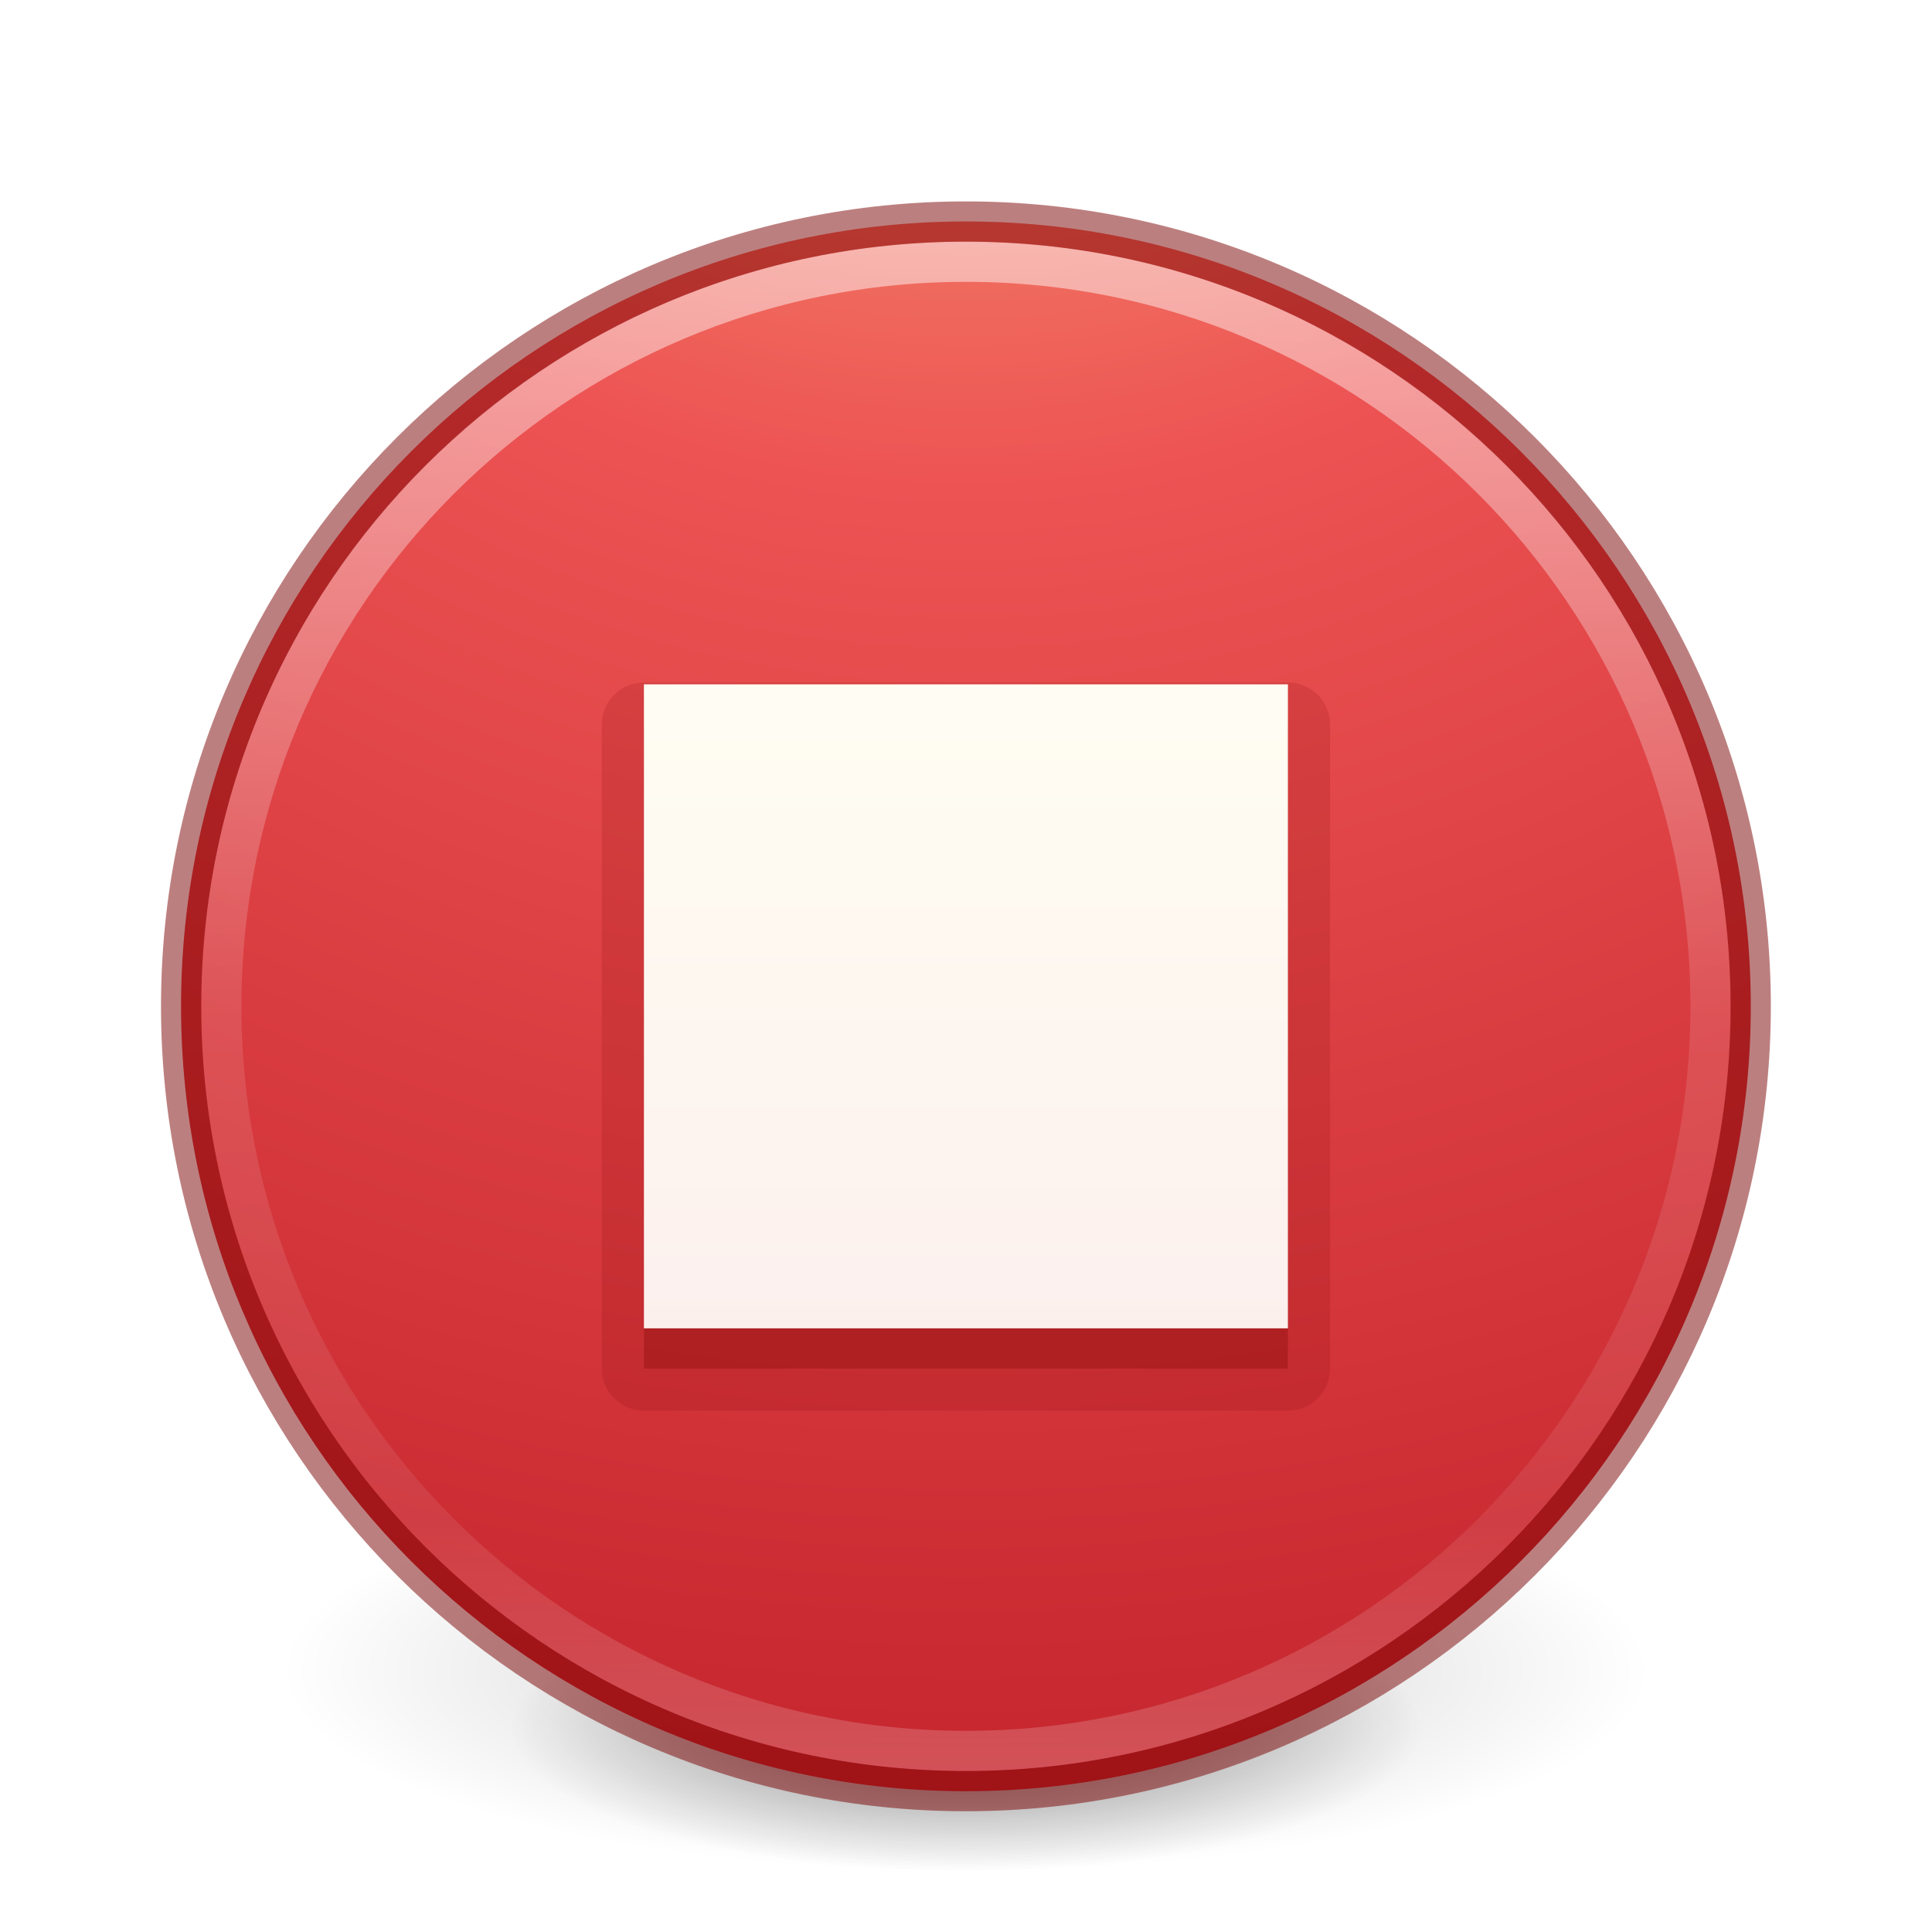
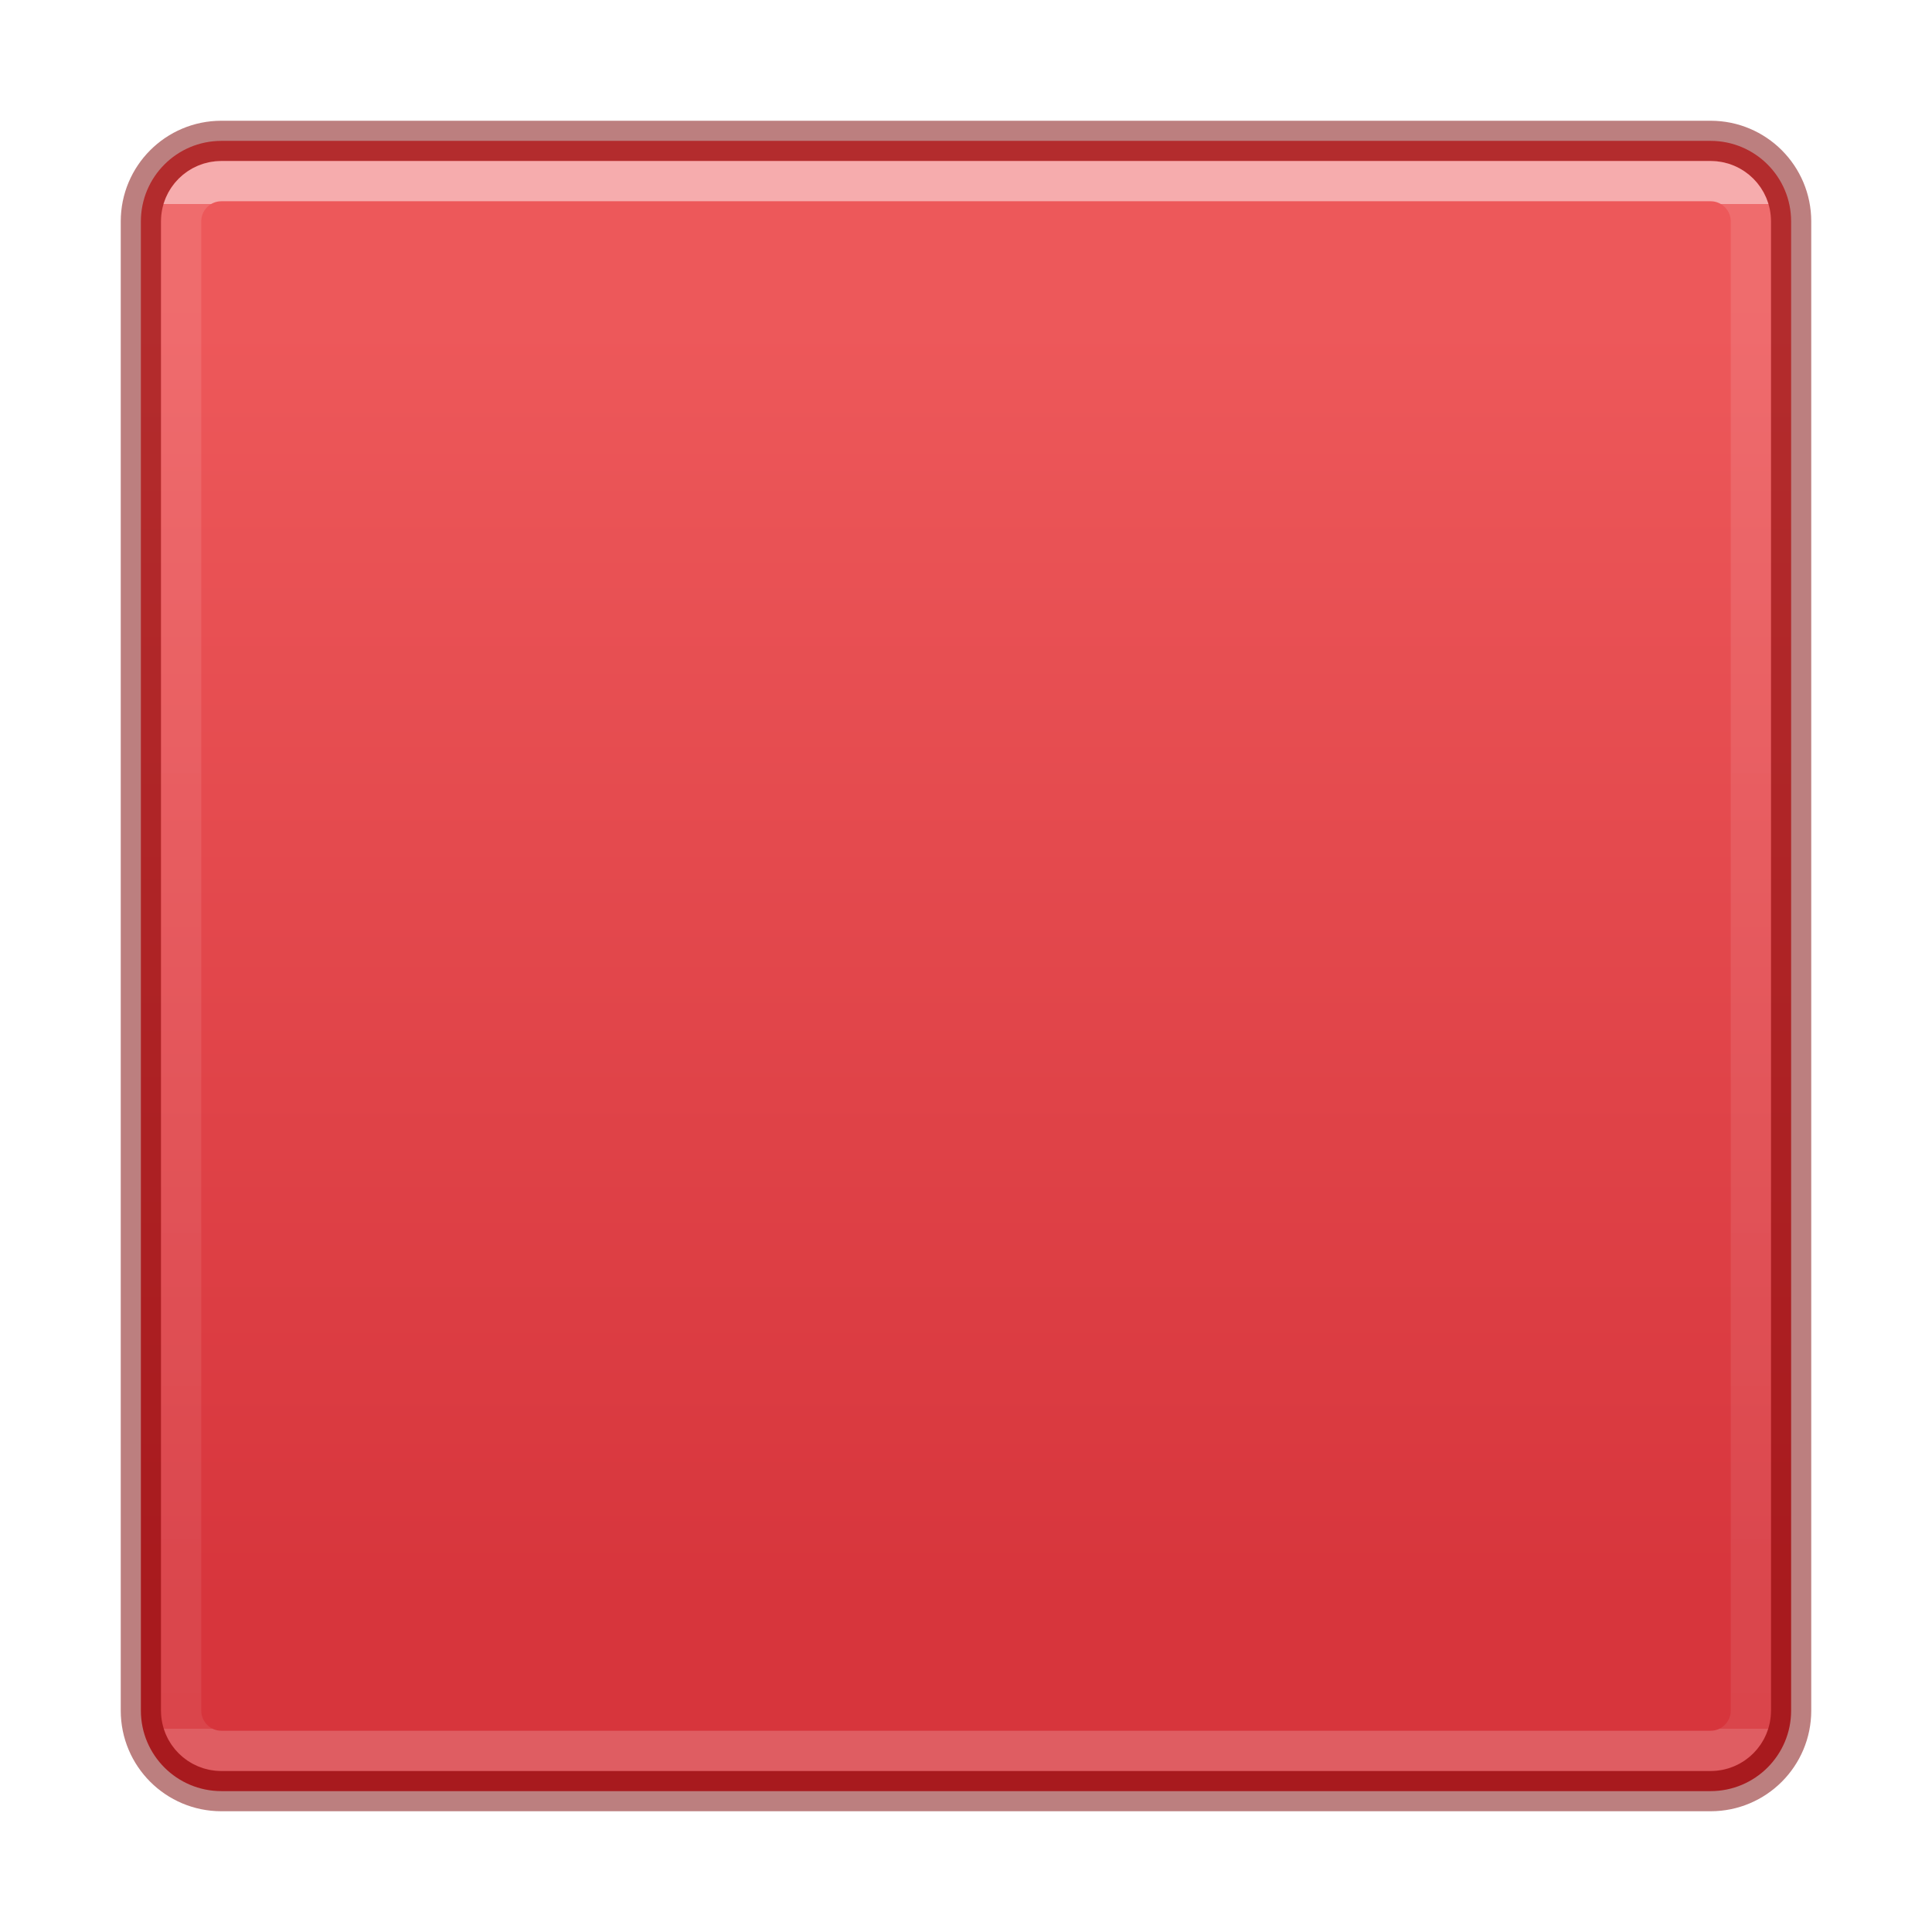
<svg xmlns="http://www.w3.org/2000/svg" xmlns:xlink="http://www.w3.org/1999/xlink" id="svg3468" height="48" width="48" version="1.1">
  <defs id="defs3470">
-     <linearGradient id="linearGradient4340">
-       <stop id="stop4342" style="stop-color:#f8b17e;stop-opacity:1" offset="0" />
-       <stop id="stop4344" style="stop-color:#ed5353;stop-opacity:1" offset="0.262" />
-       <stop id="stop4346" style="stop-color:#c6262e;stop-opacity:1" offset="0.661" />
-       <stop id="stop4348" style="stop-color:#a10705;stop-opacity:1" offset="1" />
+     <linearGradient id="linearGradient63776">
+       <stop offset="0" style="stop-color:#ffffff;stop-opacity:1" id="stop63768" />
+       <stop offset="0" style="stop-color:#ffffff;stop-opacity:0.235" id="stop63770" />
+       <stop offset="1" style="stop-color:#ffffff;stop-opacity:0.157" id="stop63772" />
+       <stop offset="1" style="stop-color:#ffffff;stop-opacity:0.392" id="stop63774" />
    </linearGradient>
-     <linearGradient id="linearGradient4011">
-       <stop offset="0" style="stop-color:#ffffff;stop-opacity:1" id="stop4013" />
-       <stop offset="0.508" style="stop-color:#ffffff;stop-opacity:0.235" id="stop4015" />
-       <stop offset="0.835" style="stop-color:#ffffff;stop-opacity:0.157" id="stop4017" />
-       <stop offset="1" style="stop-color:#ffffff;stop-opacity:0.392" id="stop4019" />
+     <linearGradient xlink:href="#linearGradient63776" id="linearGradient63766" gradientUnits="userSpaceOnUse" gradientTransform="matrix(1.193307,0,0,1.263019,53.25602,-10.61944)" x1="-22.302" y1="12.42" x2="-22.302" y2="42.405" />
+     <linearGradient xlink:href="#linearGradient1793" id="linearGradient62852-3" x1="8.86" y1="25" x2="39.177" y2="25" gradientUnits="userSpaceOnUse" gradientTransform="matrix(1.051283,0,0,1.051282,-1.230772,-50.28207)" />
+     <linearGradient id="linearGradient1793">
+       <stop id="stop1789" style="stop-color:#ed585a;stop-opacity:1" offset="0" />
+       <stop id="stop1791" style="stop-color:#d7353c;stop-opacity:1" offset="1" />
    </linearGradient>
-     <linearGradient id="linearGradient5803-2-7-6">
-       <stop offset="0" style="stop-color:#fffdf3;stop-opacity:1" id="stop5805-3-6-9" />
-       <stop offset="1" style="stop-color:#fbebeb;stop-opacity:1" id="stop5807-0-0-0" />
-     </linearGradient>
-     <linearGradient xlink:href="#linearGradient5803-2-7-6" id="linearGradient3124-5-7" gradientUnits="userSpaceOnUse" gradientTransform="matrix(0.5977753,0,0,0.5950936,-29.47778,5.567286)" x1="90.944" y1="19.215" x2="90.944" y2="56.572" />
-     <linearGradient gradientTransform="translate(-47.73533,-0.3554318)" gradientUnits="userSpaceOnUse" xlink:href="#linearGradient4011" id="linearGradient3403-22" y2="44.341" x2="71.204" y1="6.238" x1="71.204" />
-     <radialGradient cx="1.198" cy="8.45" r="20" fx="1.198" fy="8.45" id="radialGradient3386-6" xlink:href="#linearGradient4340" gradientUnits="userSpaceOnUse" gradientTransform="matrix(0,4.07485,-4.310705,-1.1091114e-7,60.42275,-14.12336)" />
-     <radialGradient xlink:href="#linearGradient3820-7-2" id="radialGradient3300-8" gradientUnits="userSpaceOnUse" gradientTransform="matrix(0.3823536,7.5555777e-8,-1.8372241e-8,0.1115198,-5.925427,36.33585)" cx="99.189" cy="185.297" fx="99.189" fy="185.297" r="62.769" />
-     <linearGradient id="linearGradient3820-7-2">
-       <stop id="stop3822-2-6" style="stop-color:#000000;stop-opacity:1" offset="0" />
-       <stop id="stop3824-1-2" style="stop-color:#000000;stop-opacity:0" offset="1" />
-     </linearGradient>
-     <radialGradient xlink:href="#linearGradient3820-7-2" id="radialGradient4192-6" gradientUnits="userSpaceOnUse" gradientTransform="matrix(0.2549024,5.3967361e-8,-1.2248161e-8,0.07965545,6.716382,44.24067)" cx="99.189" cy="185.297" fx="99.189" fy="185.297" r="62.769" />
  </defs>
-   <g id="g4198-4" transform="matrix(0.7083333,0,0,0.7142827,1.33333,0.7846048)" style="stroke-width:1.406">
-     <path d="m 56,57.002 a 24,6.999 0 1 1 -48,0 24,6.999 0 1 1 48,0 z" id="path3818-0-6" style="opacity:0.2;fill:url(#radialGradient3300-8);fill-opacity:1;stroke:none;stroke-width:1.406" />
-     <path style="opacity:0.4;fill:url(#radialGradient4192-6);fill-opacity:1;stroke:none;stroke-width:1.406" id="path4190-2" d="m 48,59.002 a 16,4.999 0 1 1 -32,0 16,4.999 0 1 1 32,0 z" />
-   </g>
-   <path d="m 23.998,5.502 c -10.759,0 -19.5,8.741 -19.5,19.5 0,10.759 8.741,19.5 19.5,19.5 10.759,0 19.5,-8.741 19.5,-19.5 0,-10.759 -8.741,-19.5 -19.5,-19.5 z" id="path2555-72-4" style="color:#000000;display:inline;overflow:visible;visibility:visible;fill:url(#radialGradient3386-6);fill-opacity:1;fill-rule:nonzero;stroke:none;stroke-width:1;marker:none;enable-background:accumulate" />
-   <path d="m 42.498,25.001 c 0,10.218 -8.283,18.501 -18.5,18.501 -10.217,0 -18.5,-8.283 -18.5,-18.501 0,-10.217 8.283,-18.499 18.5,-18.499 10.216,0 18.5,8.282 18.5,18.499 l 0,0 z" id="path8655-5" style="color:#000000;display:inline;overflow:visible;visibility:visible;opacity:0.5;fill:none;stroke:url(#linearGradient3403-22);stroke-width:1;stroke-linecap:round;stroke-linejoin:round;stroke-miterlimit:4;stroke-dasharray:none;stroke-dashoffset:0;stroke-opacity:1;marker:none;enable-background:accumulate" />
-   <path d="M 23.998,5.504 C 13.24,5.504 4.5,14.243 4.5,25.002 4.5,35.76 13.24,44.5 23.998,44.5 c 10.758,0 19.498,-8.74 19.498,-19.498 0,-10.758 -8.74,-19.498 -19.498,-19.498 z" id="path2555-40-0" style="color:#000000;clip-rule:nonzero;display:inline;overflow:visible;visibility:visible;opacity:0.5;isolation:auto;mix-blend-mode:normal;color-interpolation:sRGB;color-interpolation-filters:linearRGB;solid-color:#000000;solid-opacity:1;fill:none;fill-opacity:1;fill-rule:nonzero;stroke:#7a0000;stroke-width:1;stroke-linecap:round;stroke-linejoin:round;stroke-miterlimit:4;stroke-dasharray:none;stroke-dashoffset:0;stroke-opacity:1;marker:none;color-rendering:auto;image-rendering:auto;shape-rendering:auto;text-rendering:auto;enable-background:accumulate" />
-   <path d="m 15.998,16.955 a 1.047,1.047 0 0 0 -1.047,1.047 l 0,16 a 1.047,1.047 0 0 0 1.047,1.047 l 16,0 a 1.047,1.047 0 0 0 1.047,-1.047 l 0,-16 a 1.047,1.047 0 0 0 -1.047,-1.047 l -16,0 z" id="path4488-3" style="color:#000000;clip-rule:nonzero;display:inline;overflow:visible;visibility:visible;opacity:0.15;isolation:auto;mix-blend-mode:normal;color-interpolation:sRGB;color-interpolation-filters:linearRGB;solid-color:#000000;solid-opacity:1;fill:#7a0000;fill-opacity:1;fill-rule:evenodd;stroke:none;stroke-width:1;stroke-linecap:butt;stroke-linejoin:miter;stroke-miterlimit:4;stroke-dasharray:none;stroke-dashoffset:0;stroke-opacity:1;marker:none;color-rendering:auto;image-rendering:auto;shape-rendering:auto;text-rendering:auto;enable-background:accumulate" />
-   <rect y="18.002" x="15.998" height="16" width="16" id="rect4410-8-6" style="color:#000000;clip-rule:nonzero;display:inline;overflow:visible;visibility:visible;opacity:0.3;isolation:auto;mix-blend-mode:normal;color-interpolation:sRGB;color-interpolation-filters:linearRGB;solid-color:#000000;solid-opacity:1;fill:#7a0000;fill-opacity:1;fill-rule:evenodd;stroke:none;stroke-width:1;stroke-linecap:butt;stroke-linejoin:miter;stroke-miterlimit:4;stroke-dasharray:none;stroke-dashoffset:0;stroke-opacity:1;marker:none;color-rendering:auto;image-rendering:auto;shape-rendering:auto;text-rendering:auto;enable-background:accumulate" />
-   <rect y="17.002" x="15.998" height="16" width="16" id="rect4410-1" style="color:#000000;clip-rule:nonzero;display:inline;overflow:visible;visibility:visible;opacity:1;isolation:auto;mix-blend-mode:normal;color-interpolation:sRGB;color-interpolation-filters:linearRGB;solid-color:#000000;solid-opacity:1;fill:url(#linearGradient3124-5-7);fill-opacity:1;fill-rule:nonzero;stroke:none;stroke-width:1;stroke-linecap:butt;stroke-linejoin:miter;stroke-miterlimit:4;stroke-dasharray:none;stroke-dashoffset:0;stroke-opacity:1;marker:none;color-rendering:auto;image-rendering:auto;shape-rendering:auto;text-rendering:auto;enable-background:accumulate" />
+   <rect style="font-variation-settings:normal;vector-effect:none;fill:url(#linearGradient62852-3);fill-opacity:1;stroke:#7a0000;stroke-width:1;stroke-linecap:round;stroke-linejoin:round;stroke-miterlimit:4;stroke-dasharray:none;stroke-dashoffset:0;stroke-opacity:0.5;-inkscape-stroke:none;marker:none;paint-order:normal;stop-color:#000000" id="rect874-6" width="41" height="41" x="3.5" y="-44.5" rx="2" ry="2" transform="rotate(90)" />
+   <rect style="font-variation-settings:normal;opacity:0.5;vector-effect:none;fill:none;fill-opacity:1;stroke:url(#linearGradient63766);stroke-width:1;stroke-linecap:butt;stroke-linejoin:round;stroke-miterlimit:4;stroke-dasharray:none;stroke-dashoffset:0;stroke-opacity:1;-inkscape-stroke:none;marker:none;paint-order:markers stroke fill;stop-color:#000000;stop-opacity:1" id="rect1113" width="39" height="39" x="4.5" y="4.5" rx="1" ry="1" />
</svg>
